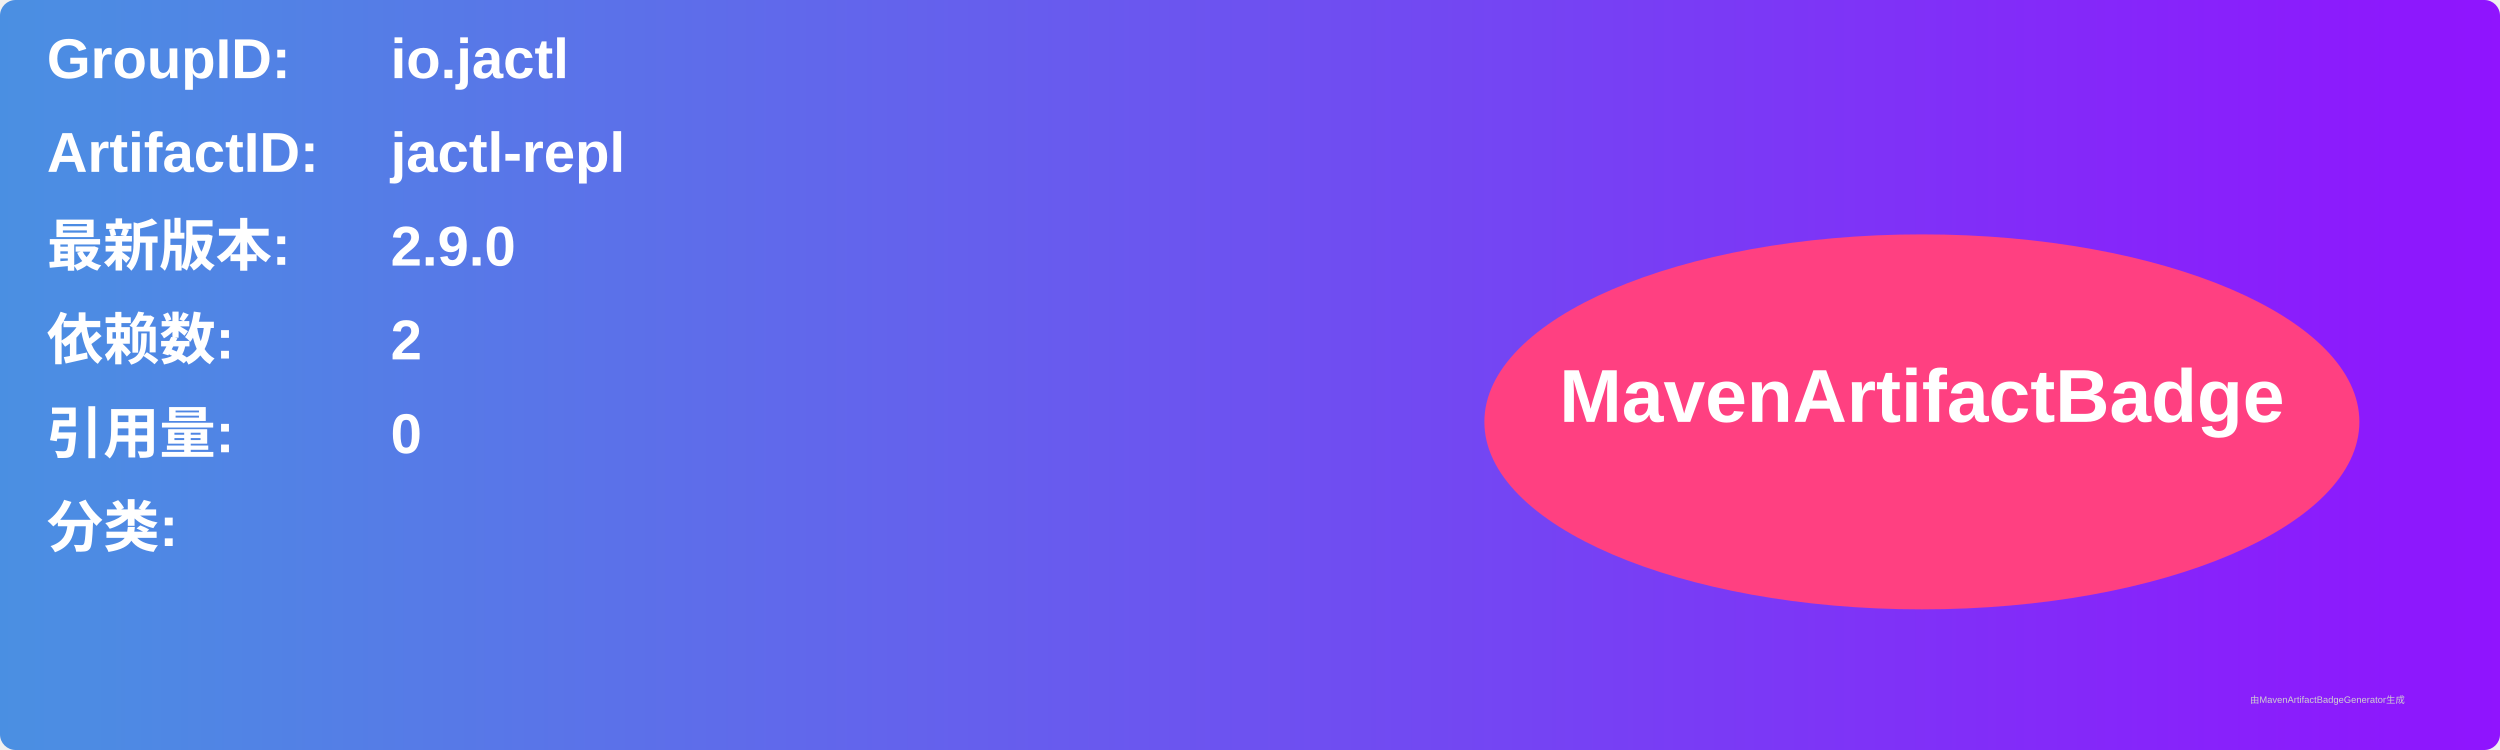
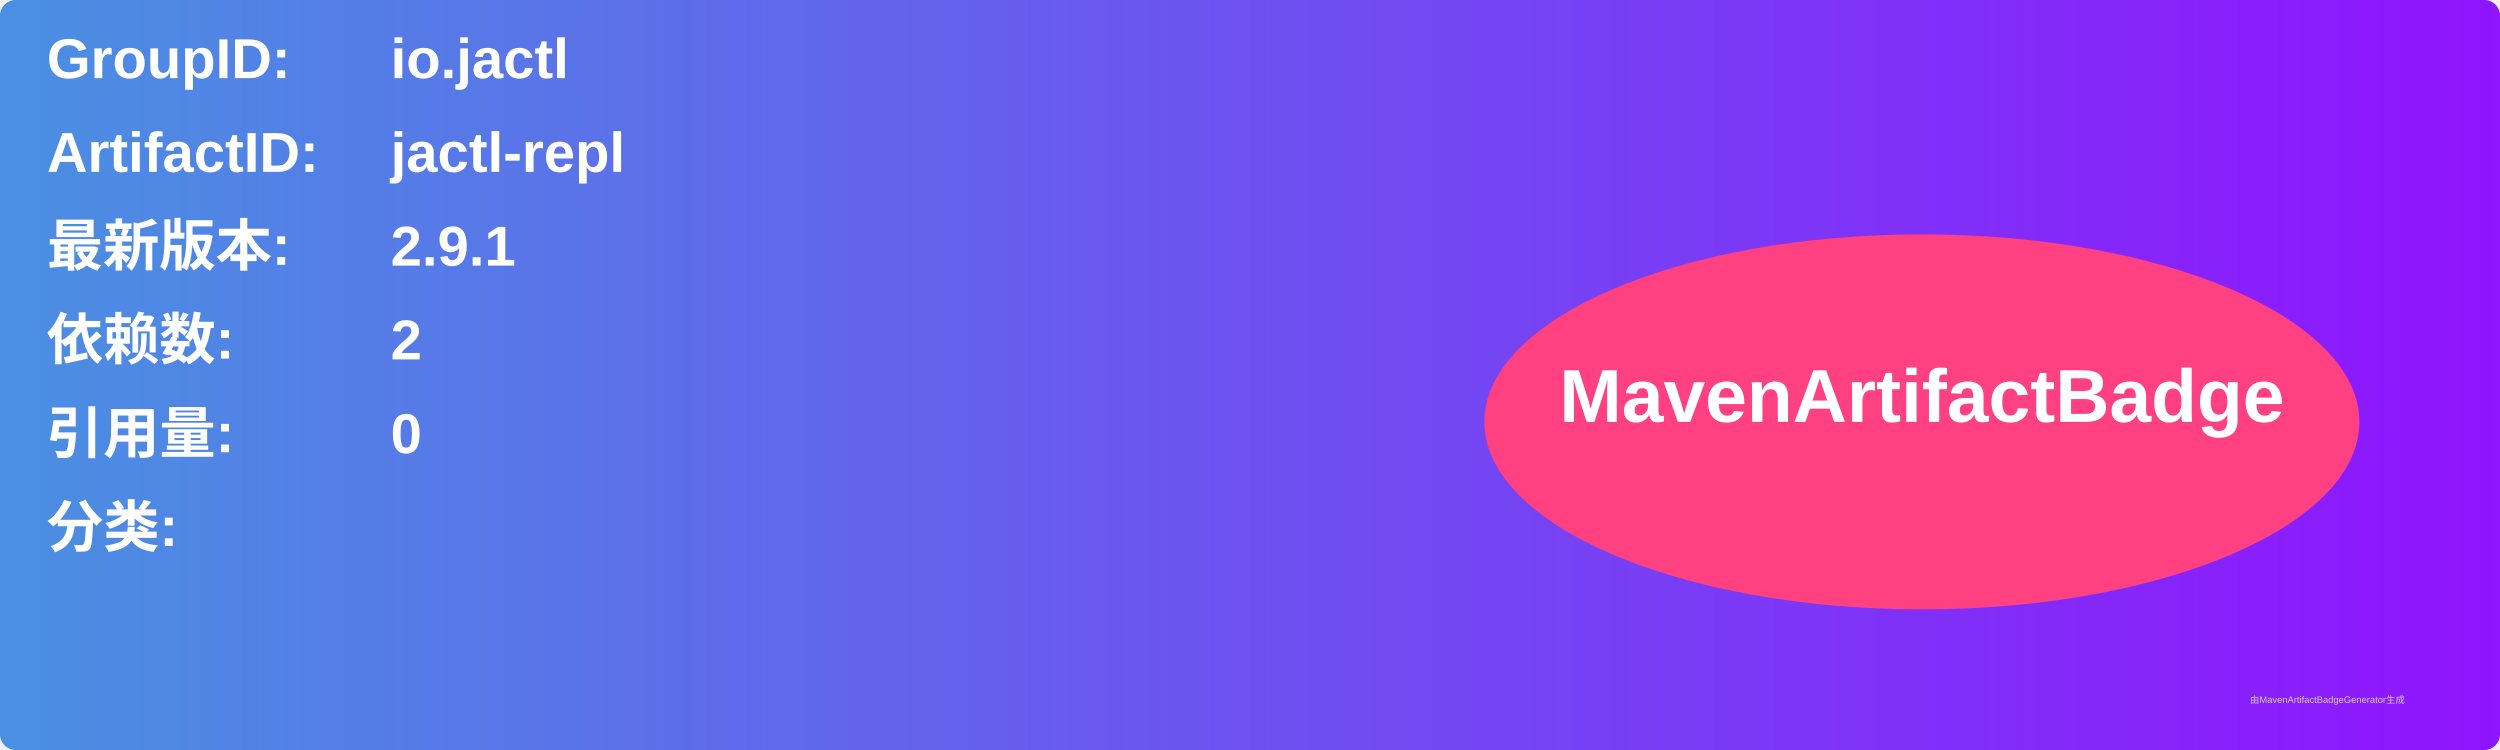
<svg xmlns="http://www.w3.org/2000/svg" width="800" height="240" viewBox="0 0 800 240">
  <linearGradient id="grad" x1="0%" y1="0%" x2="100%" y2="0%">
    <stop offset="0%" stop-color="#4a90e2" />
    <stop offset="100%" stop-color="#9013fe" />
  </linearGradient>
  <rect width="100%" height="100%" rx="5" ry="5" fill="url(#grad)" />
  <g transform="translate(15, 15)">
    <text x="0" y="10" font-family="Arial" font-size="18" fill="white" font-weight="bold" width="260">GroupID:</text>
    <text x="110" y="10" font-family="Arial" font-size="18" fill="white" font-weight="bold" width="460">io.jactl</text>
    <text x="0" y="40" font-family="Arial" font-size="18" fill="white" font-weight="bold" width="260">ArtifactID:</text>
    <text x="110" y="40" font-family="Arial" font-size="18" fill="white" font-weight="bold" width="460">jactl-repl</text>
    <text x="0" y="70" font-family="Arial" font-size="18" fill="white" font-weight="bold">最新版本:</text>
    <text x="110" y="70" font-family="Arial" font-size="18" fill="white" font-weight="bold">
-       <tspan font-weight="bold">2.9.0</tspan>
+       <tspan font-weight="bold">2.9.1</tspan>
    </text>
    <text x="0" y="100" font-family="Arial" font-size="18" fill="white" font-weight="bold">依赖数: </text>
    <text x="110" y="100" font-family="Arial" font-size="18" fill="white">
      <tspan font-weight="bold">2</tspan>
    </text>
    <text x="0" y="130" font-family="Arial" font-size="18" fill="white" font-weight="bold">引用量: </text>
    <text x="110" y="130" font-family="Arial" font-size="18" fill="white">
      <tspan font-weight="bold">0</tspan>
    </text>
    <text x="0" y="160" font-family="Arial" font-size="18" fill="white" font-weight="bold">分类:</text>
    <text x="10" y="190" font-family="Arial" font-size="10" fill="white">
      <tspan font-weight="bold" />
    </text>
    <ellipse cx="600" cy="120" rx="140" ry="60" fill="#ff4081" />
    <text x="600" y="120" text-anchor="middle" font-family="Arial" font-size="24" fill="white" font-weight="bold">MavenArtifactBadge</text>
  </g>
  <text x="720" y="225" font-family="Arial" font-size="3" fill="#d0d0d0">由MavenArtifactBadgeGenerator生成</text>
</svg>
